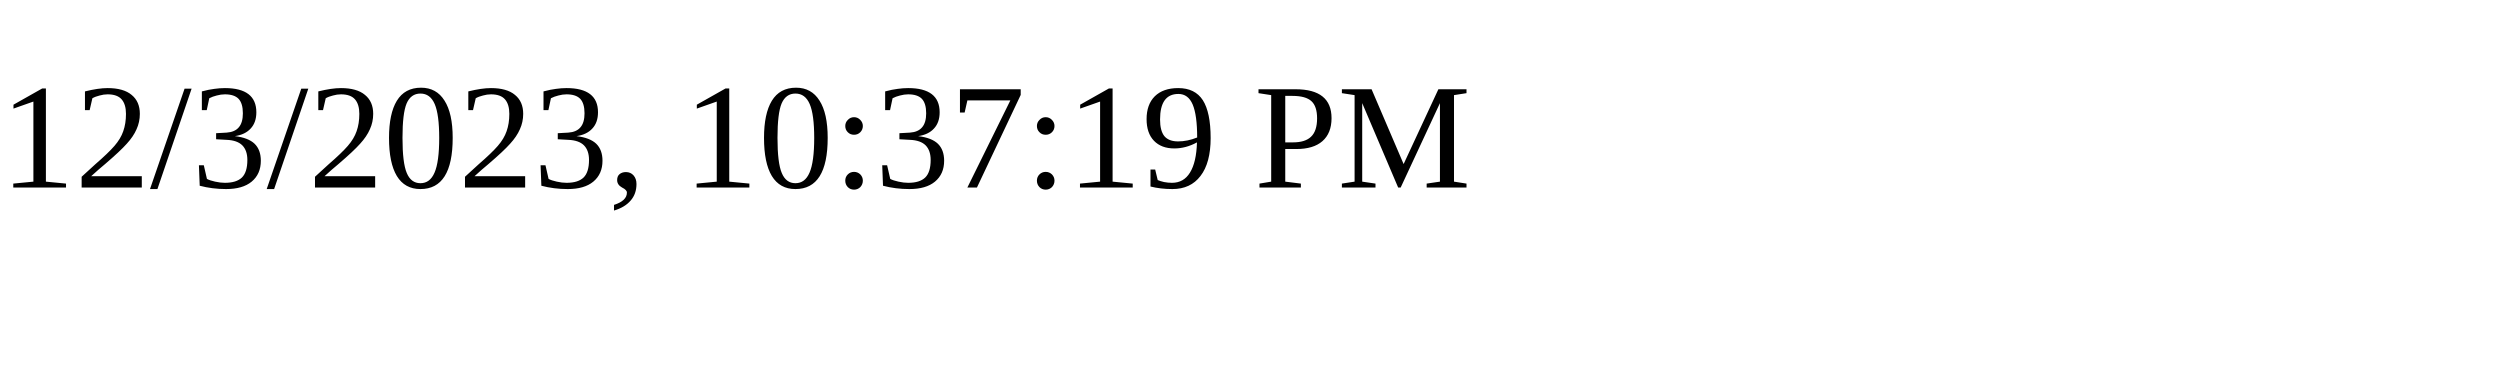
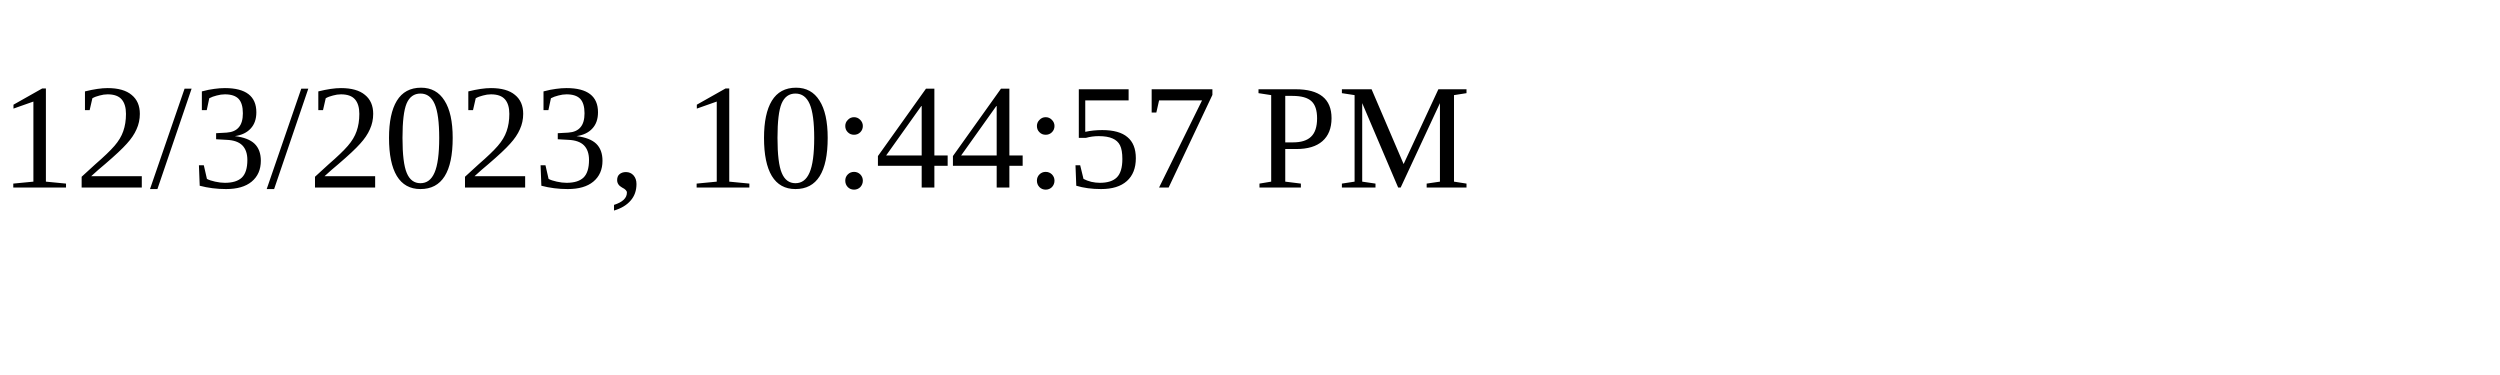
<svg xmlns="http://www.w3.org/2000/svg" height="30" width="200">
-   <text x="0" y="15">12/3/2023, 10:37:19 PM</text>
+   <text x="0" y="15">12/3/2023, 10:44:57 PM</text>
</svg>
